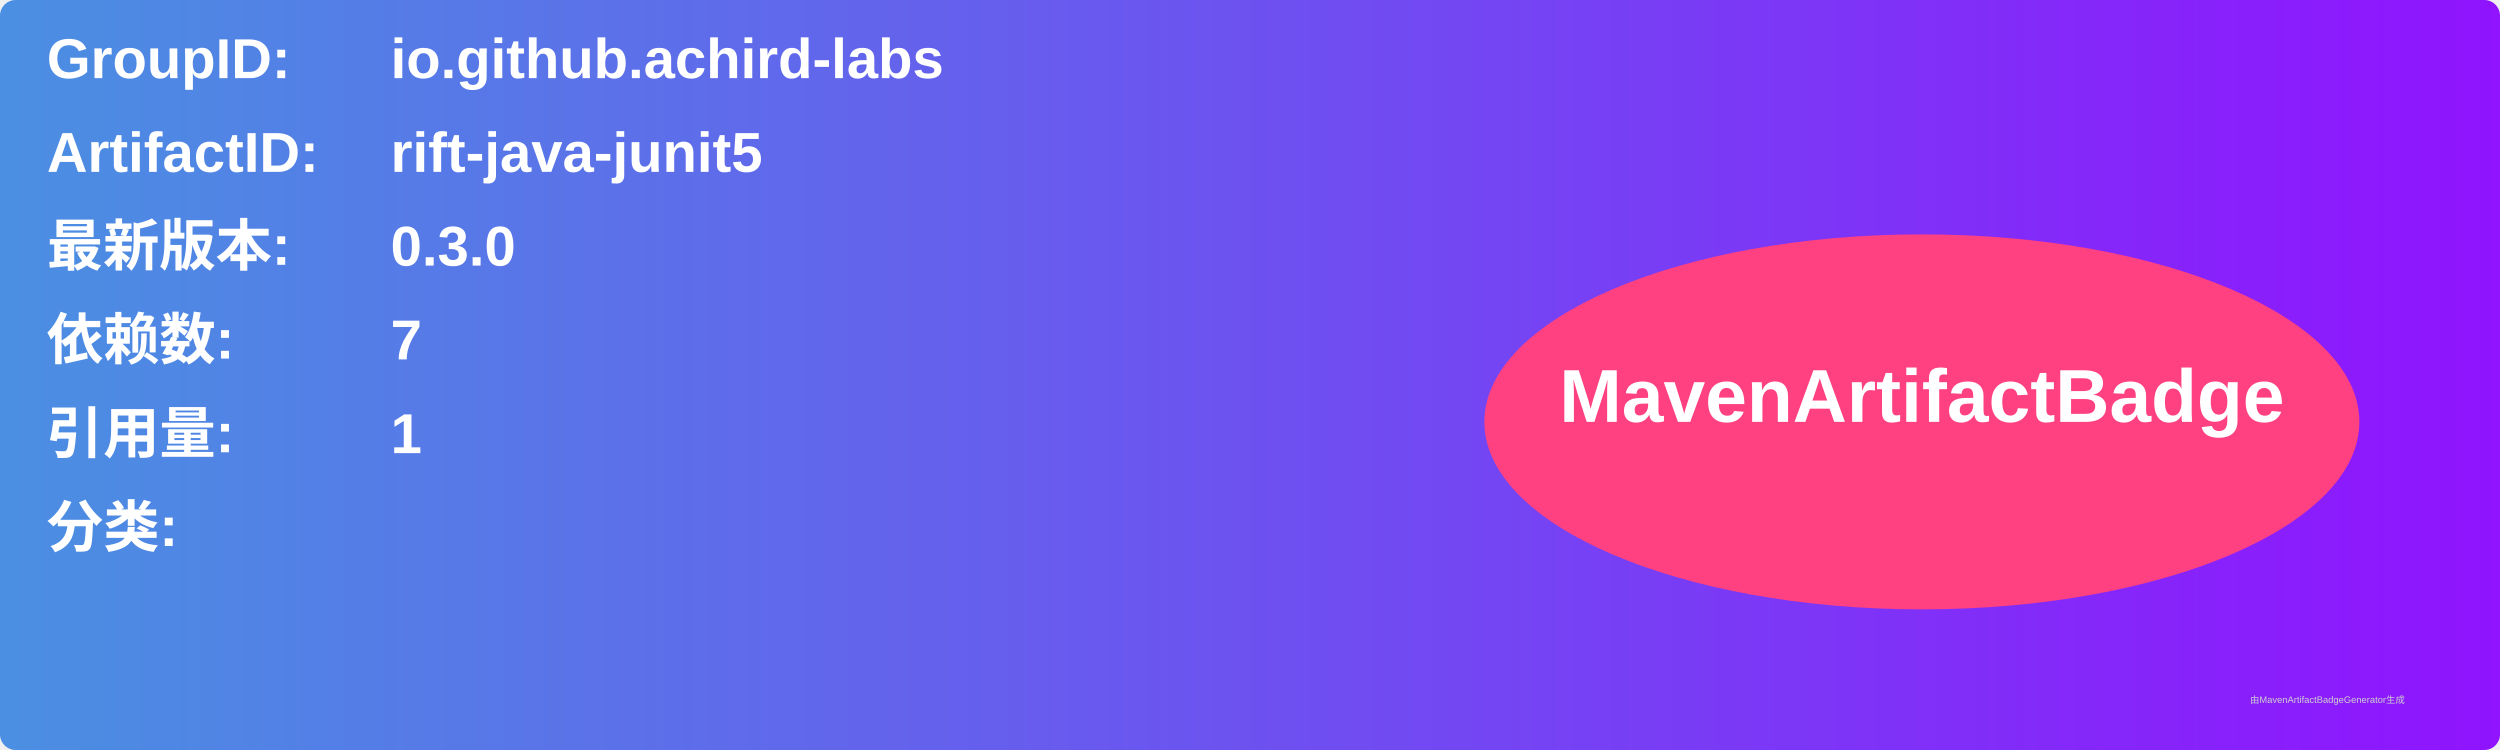
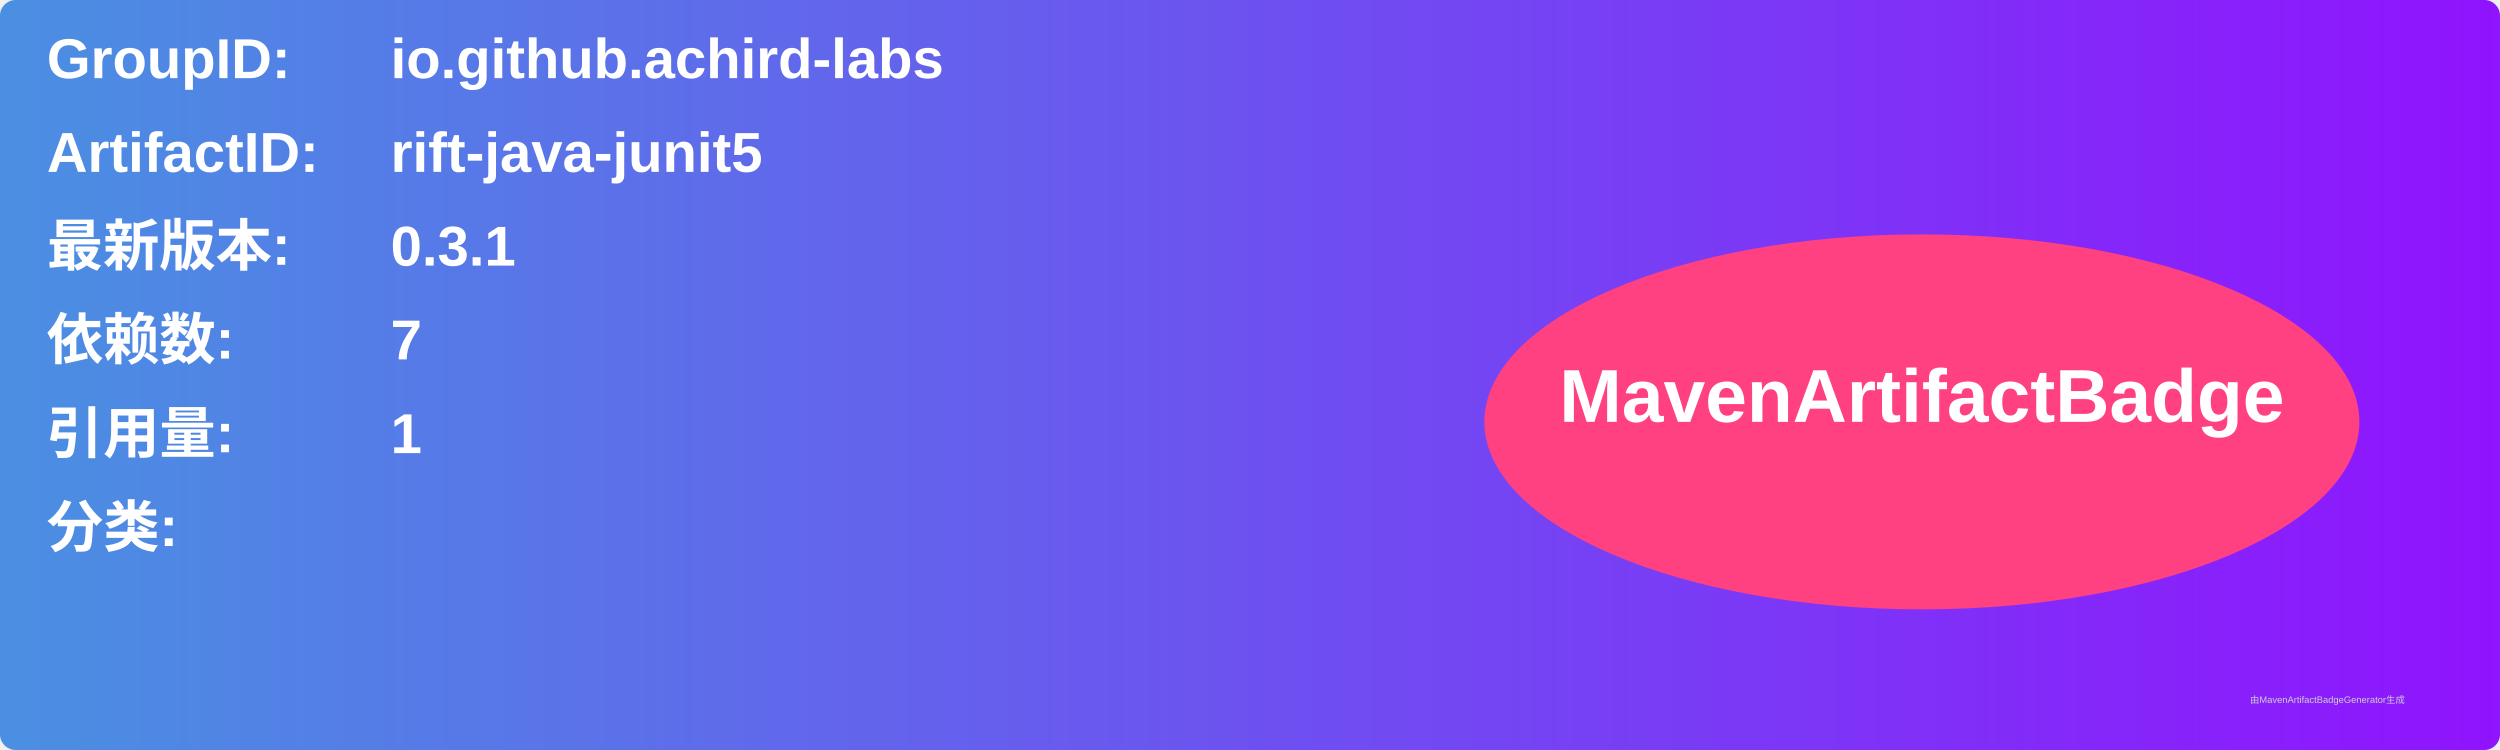
<svg xmlns="http://www.w3.org/2000/svg" width="800" height="240" viewBox="0 0 800 240">
  <linearGradient id="grad" x1="0%" y1="0%" x2="100%" y2="0%">
    <stop offset="0%" stop-color="#4a90e2" />
    <stop offset="100%" stop-color="#9013fe" />
  </linearGradient>
  <rect width="100%" height="100%" rx="5" ry="5" fill="url(#grad)" />
  <g transform="translate(15, 15)">
    <text x="0" y="10" font-family="Arial" font-size="18" fill="white" font-weight="bold" width="260">GroupID:</text>
    <text x="110" y="10" font-family="Arial" font-size="18" fill="white" font-weight="bold" width="460">io.github.achird-labs</text>
    <text x="0" y="40" font-family="Arial" font-size="18" fill="white" font-weight="bold" width="260">ArtifactID:</text>
    <text x="110" y="40" font-family="Arial" font-size="18" fill="white" font-weight="bold" width="460">rift-java-junit5</text>
    <text x="0" y="70" font-family="Arial" font-size="18" fill="white" font-weight="bold">最新版本:</text>
    <text x="110" y="70" font-family="Arial" font-size="18" fill="white" font-weight="bold">
-       <tspan font-weight="bold">0.3.0</tspan>
+       <tspan font-weight="bold">0.3.1</tspan>
    </text>
    <text x="0" y="100" font-family="Arial" font-size="18" fill="white" font-weight="bold">依赖数: </text>
    <text x="110" y="100" font-family="Arial" font-size="18" fill="white">
      <tspan font-weight="bold">7</tspan>
    </text>
    <text x="0" y="130" font-family="Arial" font-size="18" fill="white" font-weight="bold">引用量: </text>
    <text x="110" y="130" font-family="Arial" font-size="18" fill="white">
      <tspan font-weight="bold">1</tspan>
    </text>
    <text x="0" y="160" font-family="Arial" font-size="18" fill="white" font-weight="bold">分类:</text>
    <text x="10" y="190" font-family="Arial" font-size="10" fill="white">
      <tspan font-weight="bold" />
    </text>
    <ellipse cx="600" cy="120" rx="140" ry="60" fill="#ff4081" />
    <text x="600" y="120" text-anchor="middle" font-family="Arial" font-size="24" fill="white" font-weight="bold">MavenArtifactBadge</text>
  </g>
  <text x="720" y="225" font-family="Arial" font-size="3" fill="#d0d0d0">由MavenArtifactBadgeGenerator生成</text>
</svg>
